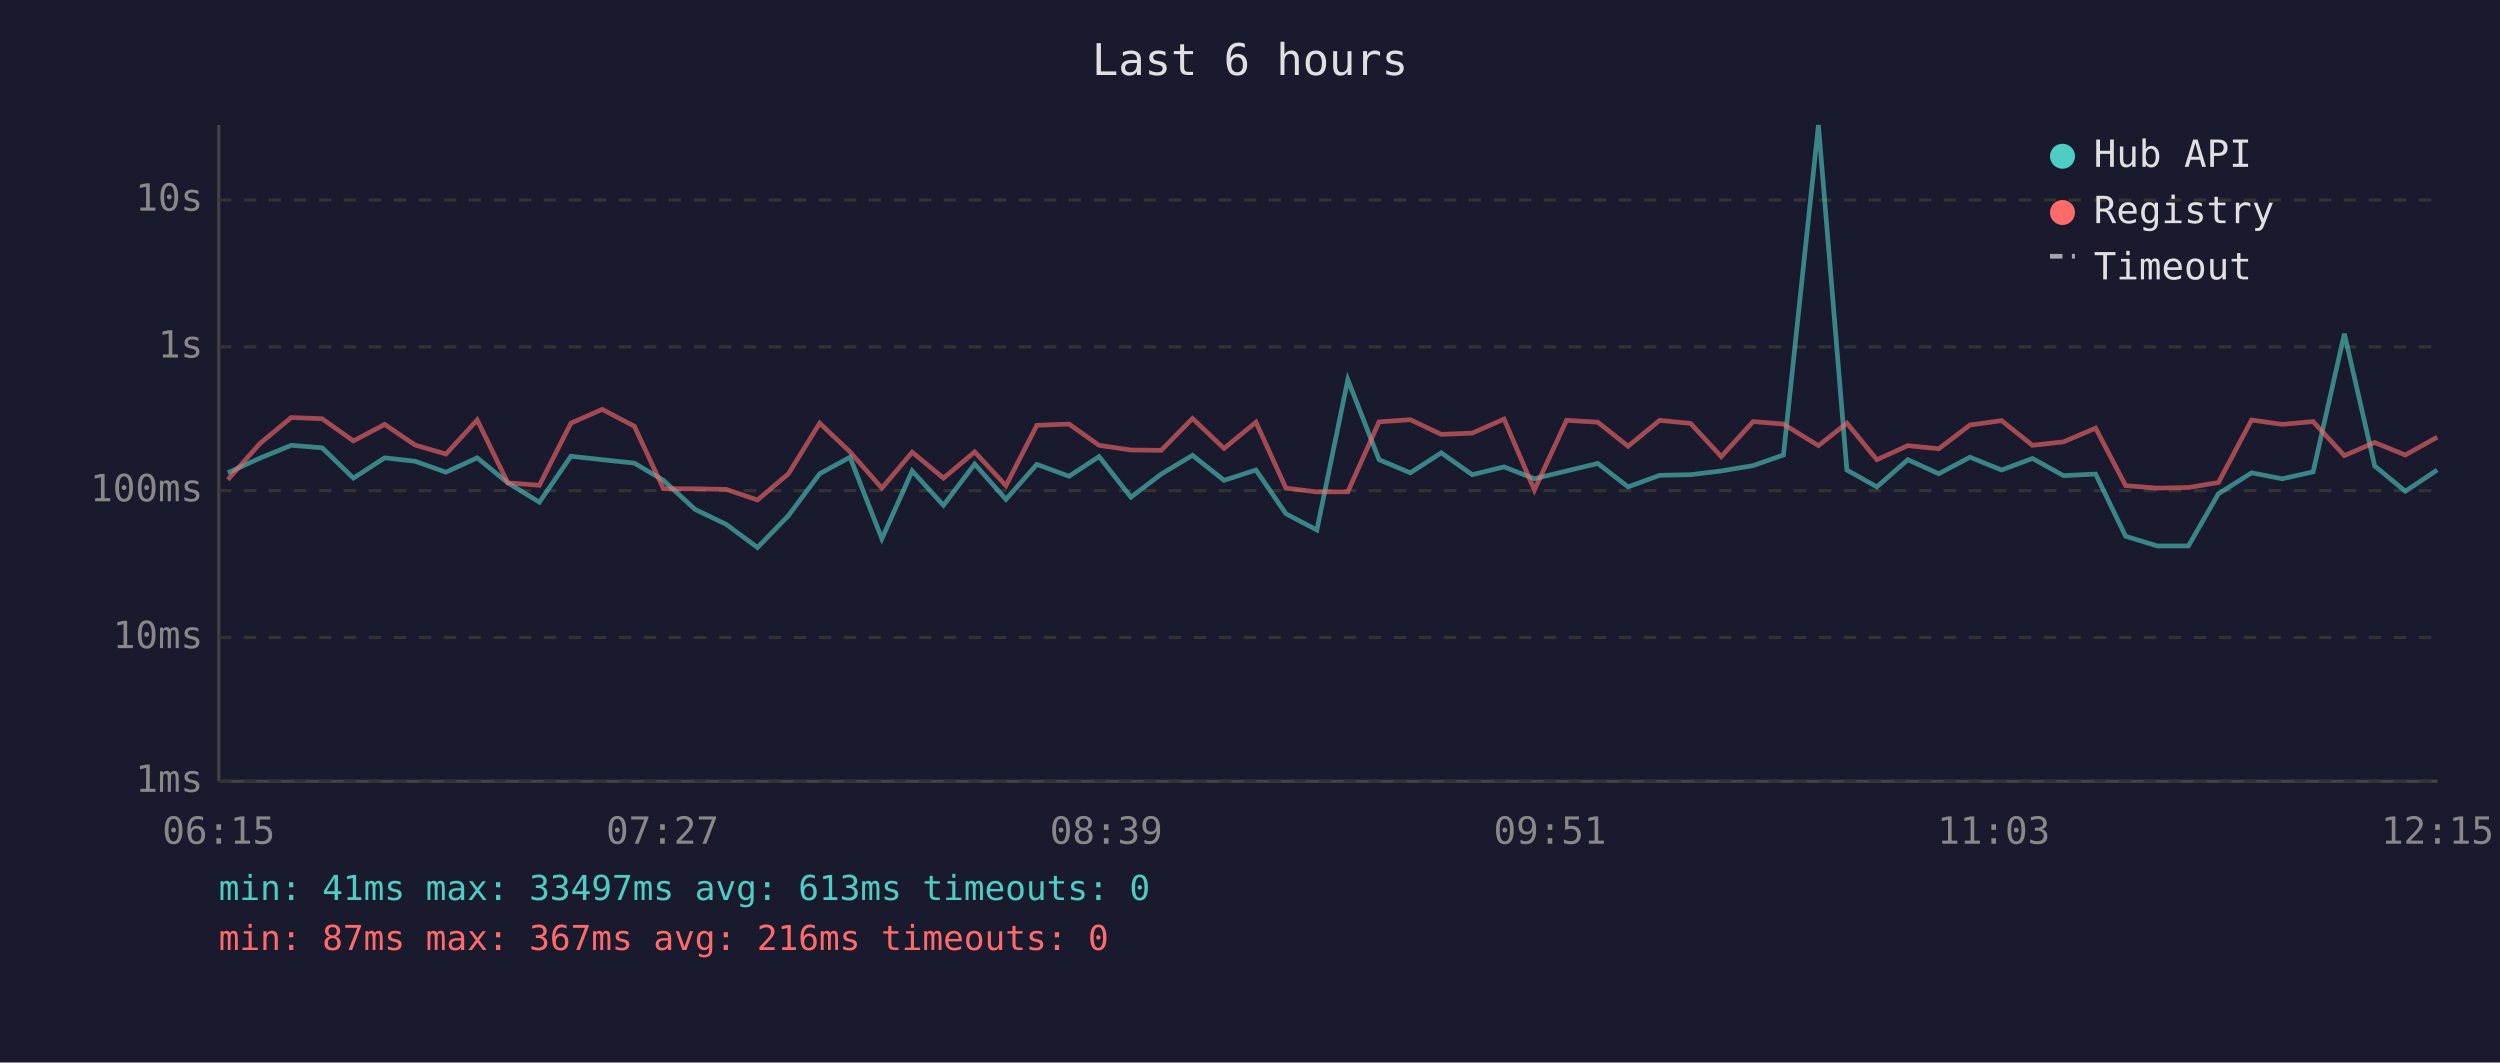
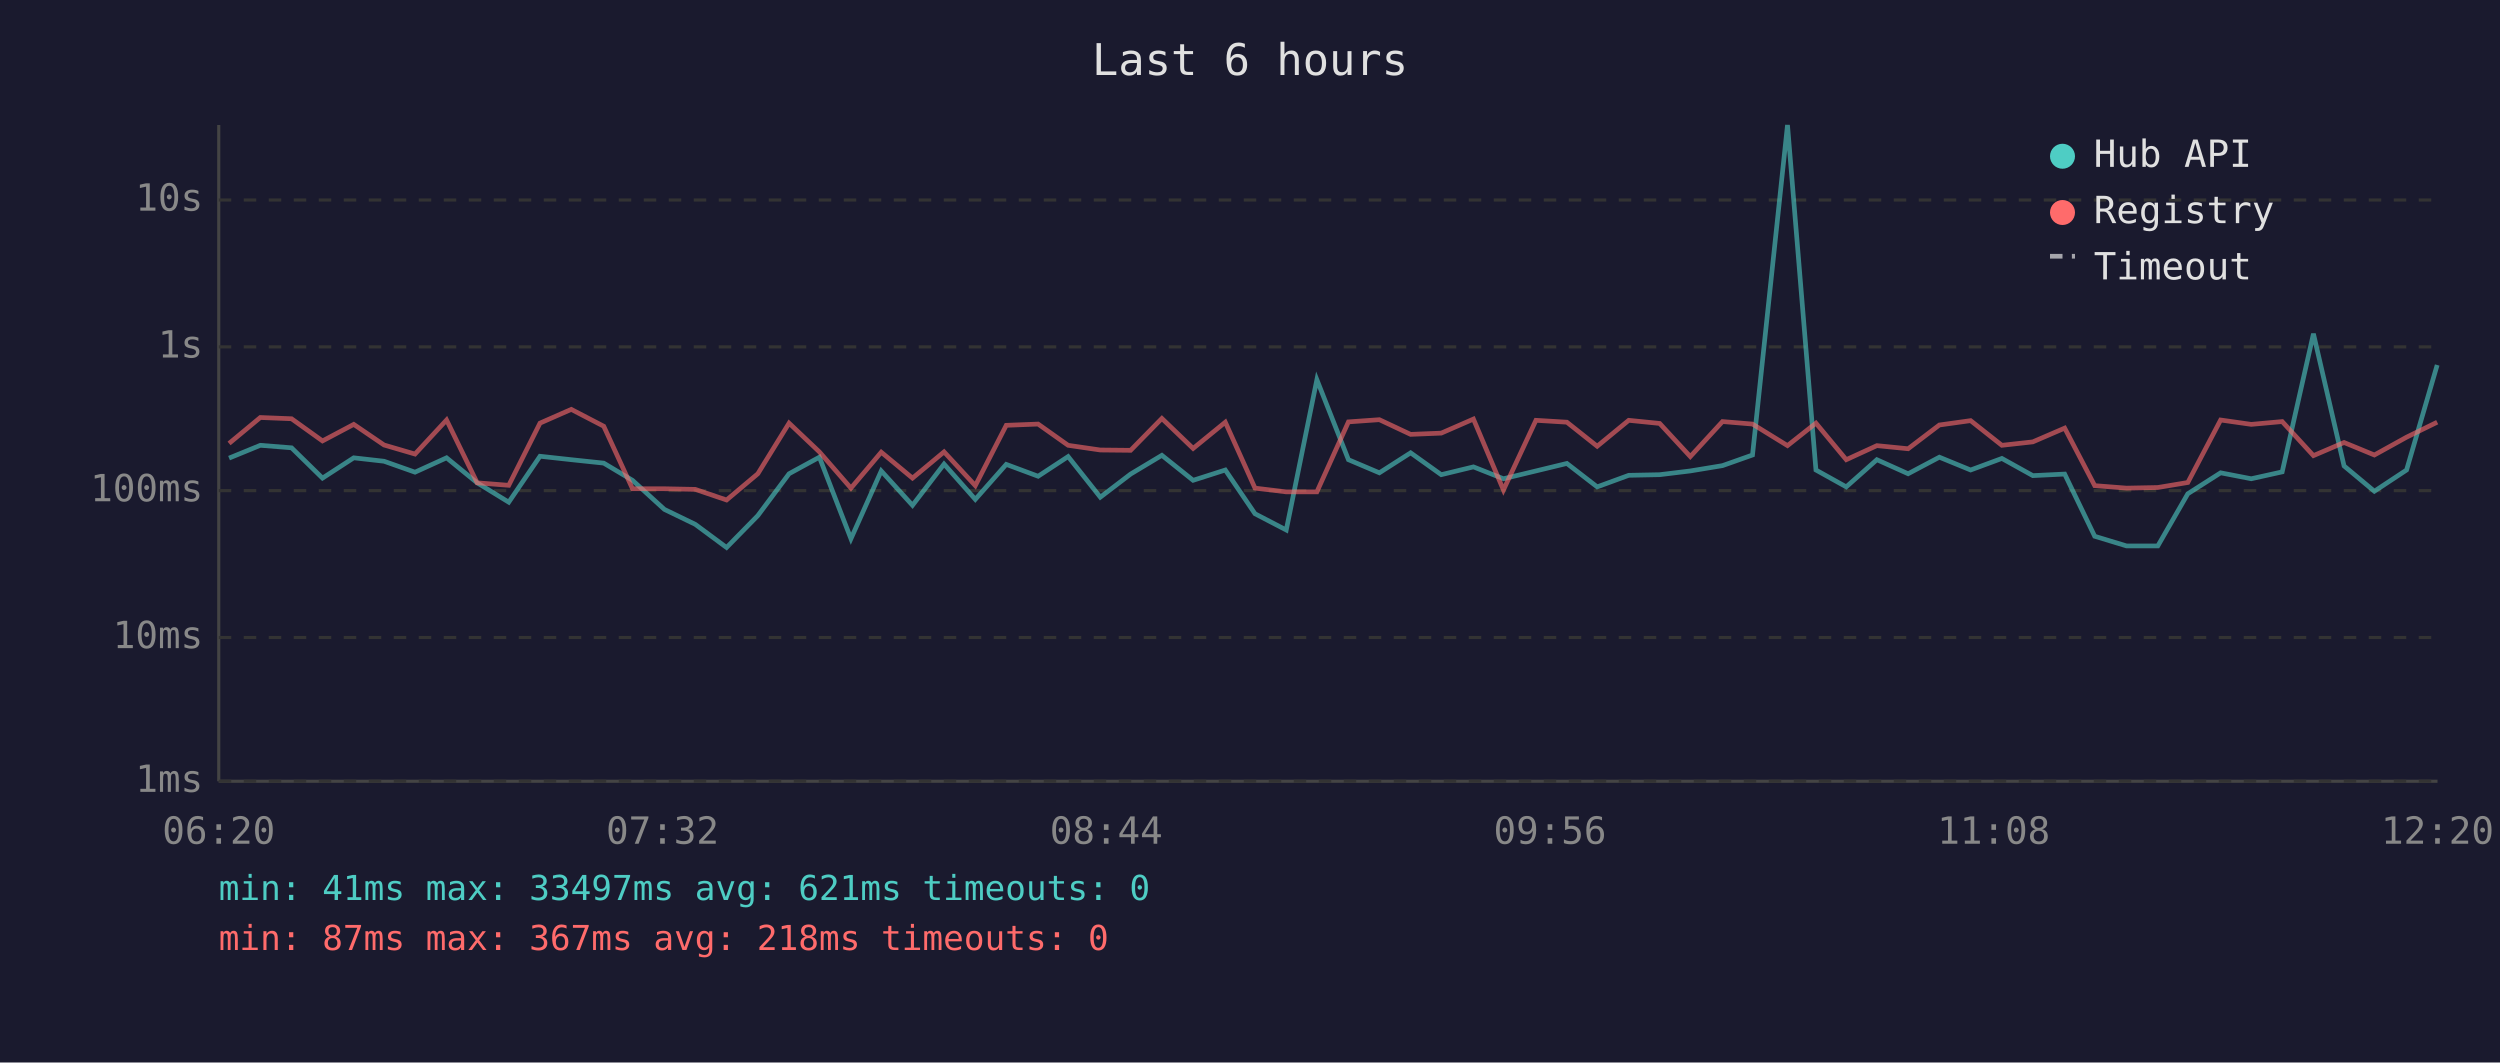
<svg xmlns="http://www.w3.org/2000/svg" viewBox="0 0 800 340" font-family="monospace" font-size="12">
  <rect width="800" height="340" fill="#1a1a2e" />
  <text x="400" y="24" fill="#e0e0e0" font-size="14" text-anchor="middle">Last 6 hours</text>
  <line x1="70" y1="40" x2="70" y2="250" stroke="#444" stroke-width="1" />
  <line x1="70" y1="250" x2="780" y2="250" stroke="#444" stroke-width="1" />
  <line x1="70" y1="250" x2="780" y2="250" stroke="#333" stroke-width="1" stroke-dasharray="4" />
  <text x="65" y="250" fill="#888" text-anchor="end" dominant-baseline="middle">1ms</text>
  <line x1="70" y1="204" x2="780" y2="204" stroke="#333" stroke-width="1" stroke-dasharray="4" />
  <text x="65" y="204" fill="#888" text-anchor="end" dominant-baseline="middle">10ms</text>
  <line x1="70" y1="157" x2="780" y2="157" stroke="#333" stroke-width="1" stroke-dasharray="4" />
  <text x="65" y="157" fill="#888" text-anchor="end" dominant-baseline="middle">100ms</text>
  <line x1="70" y1="111" x2="780" y2="111" stroke="#333" stroke-width="1" stroke-dasharray="4" />
  <text x="65" y="111" fill="#888" text-anchor="end" dominant-baseline="middle">1s</text>
  <line x1="70" y1="64" x2="780" y2="64" stroke="#333" stroke-width="1" stroke-dasharray="4" />
  <text x="65" y="64" fill="#888" text-anchor="end" dominant-baseline="middle">10s</text>
-   <text x="70" y="270" fill="#888" text-anchor="middle">06:15</text>
-   <text x="212" y="270" fill="#888" text-anchor="middle">07:27</text>
-   <text x="354" y="270" fill="#888" text-anchor="middle">08:39</text>
-   <text x="496" y="270" fill="#888" text-anchor="middle">09:51</text>
-   <text x="638" y="270" fill="#888" text-anchor="middle">11:03</text>
-   <text x="780" y="270" fill="#888" text-anchor="middle">12:15</text>
-   <polyline points="72.9,151.3 83.2,146.6 93.2,142.5 103.1,143.3 113.1,153.0 123.1,146.5 132.8,147.6 142.7,151.1 152.7,146.5 162.5,154.5 172.6,160.7 182.7,146.0 192.7,147.1 203.0,148.2 212.3,153.7 222.4,163.0 232.4,167.8 242.4,175.2 252.3,165.0 262.3,151.6 272.0,146.3 282.2,172.4 291.9,150.7 301.9,161.7 311.9,148.5 321.9,159.8 331.8,148.6 342.1,152.4 351.7,146.1 361.9,159.1 371.6,151.7 381.6,145.7 391.7,153.7 401.9,150.4 411.5,164.4 421.4,169.6 431.3,121.5 441.3,147.1 451.3,151.3 461.2,144.9 471.1,151.9 481.3,149.4 491.0,153.2 501.3,150.7 511.3,148.3 521.0,155.8 531.1,152.1 541.0,151.9 550.8,150.7 561.0,149.0 570.7,145.6 581.9,40.0 591.0,150.4 600.6,155.8 610.5,147.1 620.4,151.6 630.4,146.3 640.5,150.4 650.4,146.7 660.3,152.2 670.6,151.7 680.2,171.6 690.3,174.7 700.3,174.7 709.9,158.0 720.5,151.3 730.3,153.2 740.2,151.0 750.2,106.8 759.9,149.1 769.7,157.2 779.9,150.4" fill="none" stroke="#4ecdc4" stroke-width="1.5" opacity="0.6" />
-   <polyline points="72.9,153.5 83.2,141.9 93.2,133.6 103.1,134.0 113.1,141.1 123.1,135.8 132.8,142.4 142.7,145.3 152.7,134.4 162.5,154.5 172.6,155.3 182.7,135.4 192.7,131.0 203.0,136.4 212.3,156.4 222.4,156.4 232.4,156.6 242.4,160.0 252.3,151.6 262.3,135.4 272.0,144.6 282.2,156.2 291.9,144.7 301.9,153.0 311.9,144.6 321.9,155.4 331.8,136.1 342.1,135.7 351.7,142.5 361.9,144.0 371.6,144.1 381.6,133.9 391.7,143.5 401.9,135.1 411.5,156.2 421.4,157.4 431.3,157.4 441.3,135.0 451.3,134.3 461.2,139.0 471.1,138.6 481.3,134.1 491.0,156.8 501.3,134.5 511.3,135.1 521.0,142.8 531.1,134.5 541.0,135.5 550.8,146.1 561.0,134.9 570.7,135.7 581.9,142.6 591.0,135.4 600.6,147.1 610.5,142.6 620.4,143.6 630.4,136.0 640.5,134.6 650.4,142.5 660.3,141.4 670.6,137.0 680.2,155.4 690.3,156.2 700.3,156.0 709.9,154.4 720.5,134.4 730.3,135.8 740.2,134.9 750.2,145.8 759.9,141.6 769.7,145.6 779.9,139.9" fill="none" stroke="#ff6b6b" stroke-width="1.5" opacity="0.6" />
+   <text x="70" y="270" fill="#888" text-anchor="middle">06:20</text>
+   <text x="212" y="270" fill="#888" text-anchor="middle">07:32</text>
+   <text x="354" y="270" fill="#888" text-anchor="middle">08:44</text>
+   <text x="496" y="270" fill="#888" text-anchor="middle">09:56</text>
+   <text x="638" y="270" fill="#888" text-anchor="middle">11:08</text>
+   <text x="780" y="270" fill="#888" text-anchor="middle">12:20</text>
+   <polyline points="73.3,146.6 83.3,142.5 93.3,143.3 103.2,153.0 113.2,146.5 122.9,147.6 132.8,151.1 142.9,146.5 152.7,154.5 162.8,160.7 172.8,146.0 182.8,147.1 193.2,148.2 202.4,153.7 212.6,163.0 222.5,167.8 232.5,175.2 242.5,165.0 252.5,151.6 262.2,146.3 272.3,172.4 282.0,150.7 292.0,161.7 302.1,148.5 312.1,159.8 322.0,148.6 332.2,152.4 341.8,146.1 352.1,159.1 361.8,151.7 371.8,145.7 381.8,153.7 392.1,150.4 401.6,164.4 411.6,169.6 421.4,121.5 431.5,147.1 441.4,151.3 451.4,144.9 461.2,151.9 471.5,149.4 481.1,153.2 491.5,150.7 501.4,148.3 511.1,155.8 521.2,152.1 531.1,151.9 540.9,150.7 551.2,149.0 560.8,145.6 572.0,40.0 581.1,150.4 590.8,155.8 600.6,147.1 610.6,151.6 620.6,146.3 630.6,150.4 640.6,146.7 650.5,152.2 660.7,151.7 670.3,171.6 680.5,174.7 690.5,174.7 700.1,158.0 710.6,151.3 720.4,153.2 730.3,151.0 740.3,106.8 750.1,149.1 759.8,157.2 770.1,150.4 779.9,116.8" fill="none" stroke="#4ecdc4" stroke-width="1.5" opacity="0.6" />
+   <polyline points="73.3,141.9 83.3,133.6 93.3,134.0 103.2,141.1 113.2,135.8 122.9,142.4 132.8,145.3 142.9,134.4 152.7,154.5 162.8,155.3 172.8,135.4 182.8,131.0 193.2,136.4 202.4,156.4 212.6,156.4 222.5,156.6 232.5,160.0 242.5,151.6 252.5,135.4 262.2,144.6 272.3,156.2 282.0,144.7 292.0,153.0 302.1,144.6 312.1,155.4 322.0,136.1 332.2,135.7 341.8,142.5 352.1,144.0 361.8,144.1 371.8,133.9 381.8,143.5 392.1,135.1 401.6,156.2 411.6,157.4 421.4,157.4 431.5,135.0 441.4,134.3 451.4,139.0 461.2,138.6 471.5,134.1 481.1,156.8 491.5,134.5 501.4,135.1 511.1,142.8 521.2,134.5 531.1,135.5 540.9,146.1 551.2,134.9 560.8,135.7 572.0,142.6 581.1,135.4 590.8,147.1 600.6,142.6 610.6,143.6 620.6,136.0 630.6,134.6 640.6,142.5 650.5,141.4 660.7,137.0 670.3,155.4 680.5,156.2 690.5,156.0 700.1,154.4 710.6,134.4 720.4,135.8 730.3,134.9 740.3,145.8 750.1,141.6 759.8,145.6 770.1,139.9 779.9,135.1" fill="none" stroke="#ff6b6b" stroke-width="1.5" opacity="0.6" />
  <circle cx="660" cy="50" r="4" fill="#4ecdc4" />
  <text x="670" y="50" fill="#e0e0e0" dominant-baseline="middle">Hub API</text>
  <circle cx="660" cy="68" r="4" fill="#ff6b6b" />
  <text x="670" y="68" fill="#e0e0e0" dominant-baseline="middle">Registry</text>
  <line x1="656" y1="82" x2="664" y2="82" stroke="#e0e0e0" stroke-width="1.5" stroke-dasharray="4,3" opacity="0.7" />
  <text x="670" y="86" fill="#e0e0e0" dominant-baseline="middle">Timeout</text>
-   <text x="70" y="288" fill="#4ecdc4" font-size="11">min: 41ms  max: 33497ms  avg: 613ms  timeouts: 0</text>
-   <text x="70" y="304" fill="#ff6b6b" font-size="11">min: 87ms  max: 367ms  avg: 216ms  timeouts: 0</text>
+   <text x="70" y="288" fill="#4ecdc4" font-size="11">min: 41ms  max: 33497ms  avg: 621ms  timeouts: 0</text>
+   <text x="70" y="304" fill="#ff6b6b" font-size="11">min: 87ms  max: 367ms  avg: 218ms  timeouts: 0</text>
</svg>
